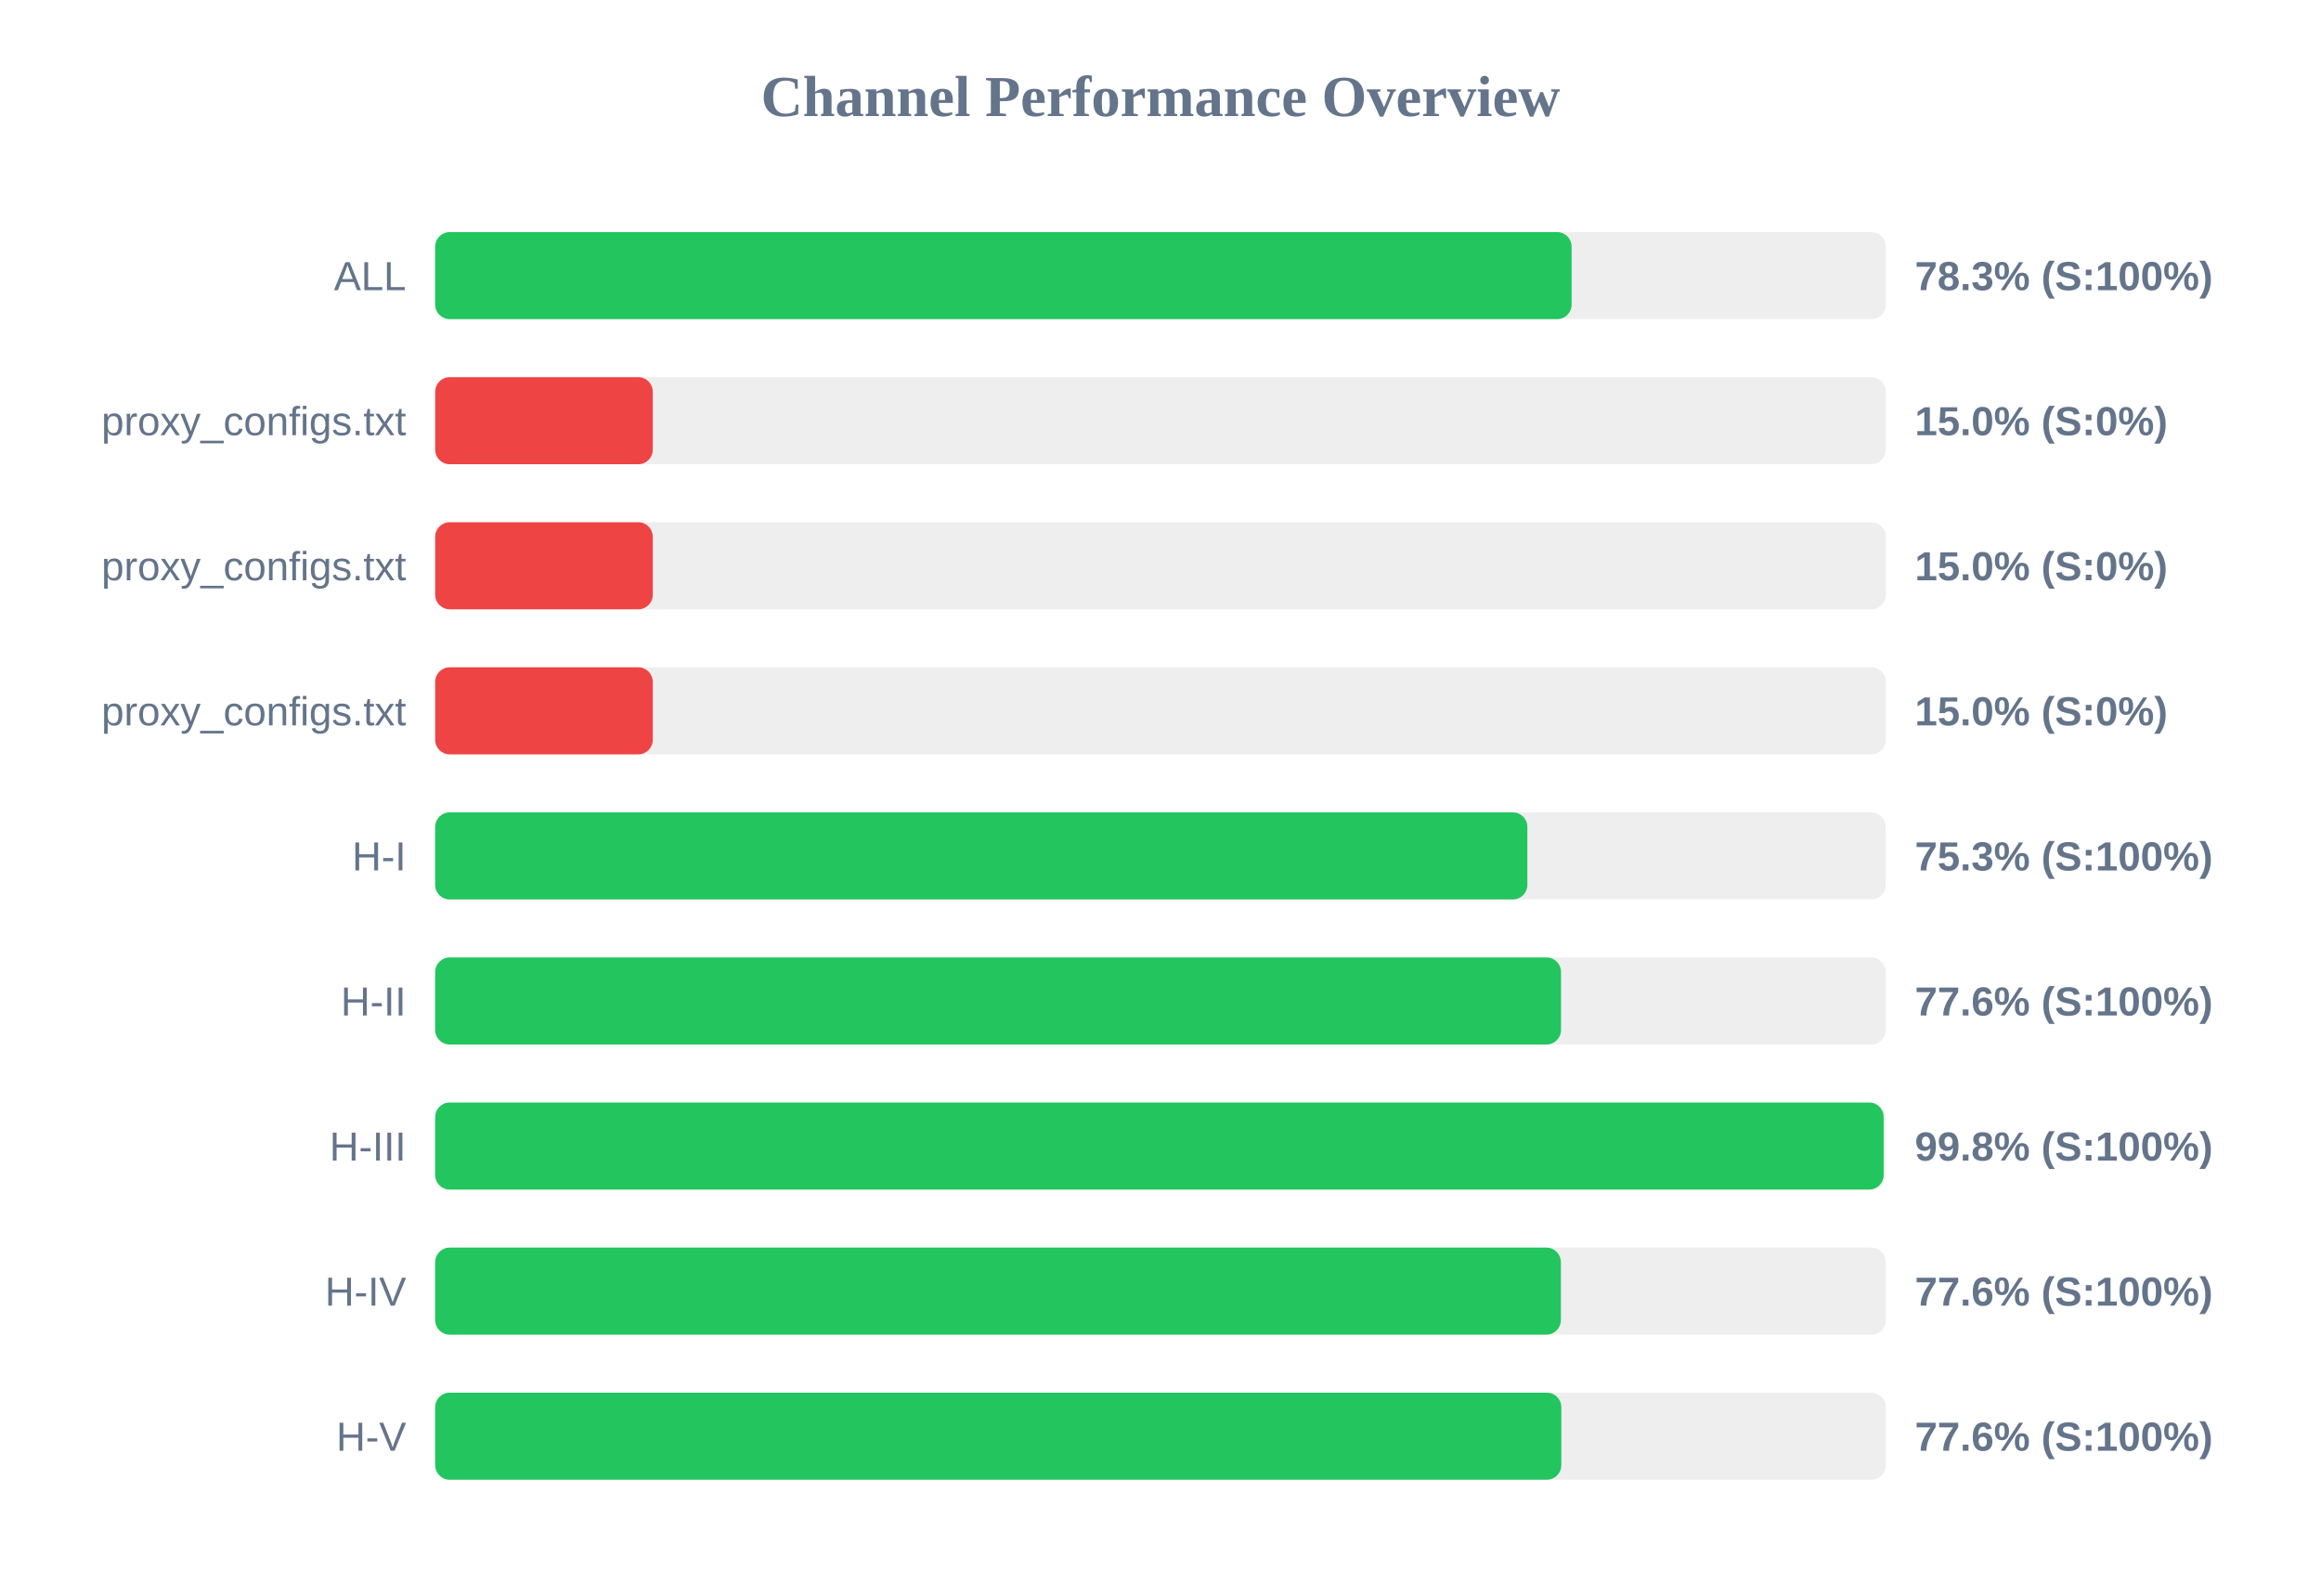
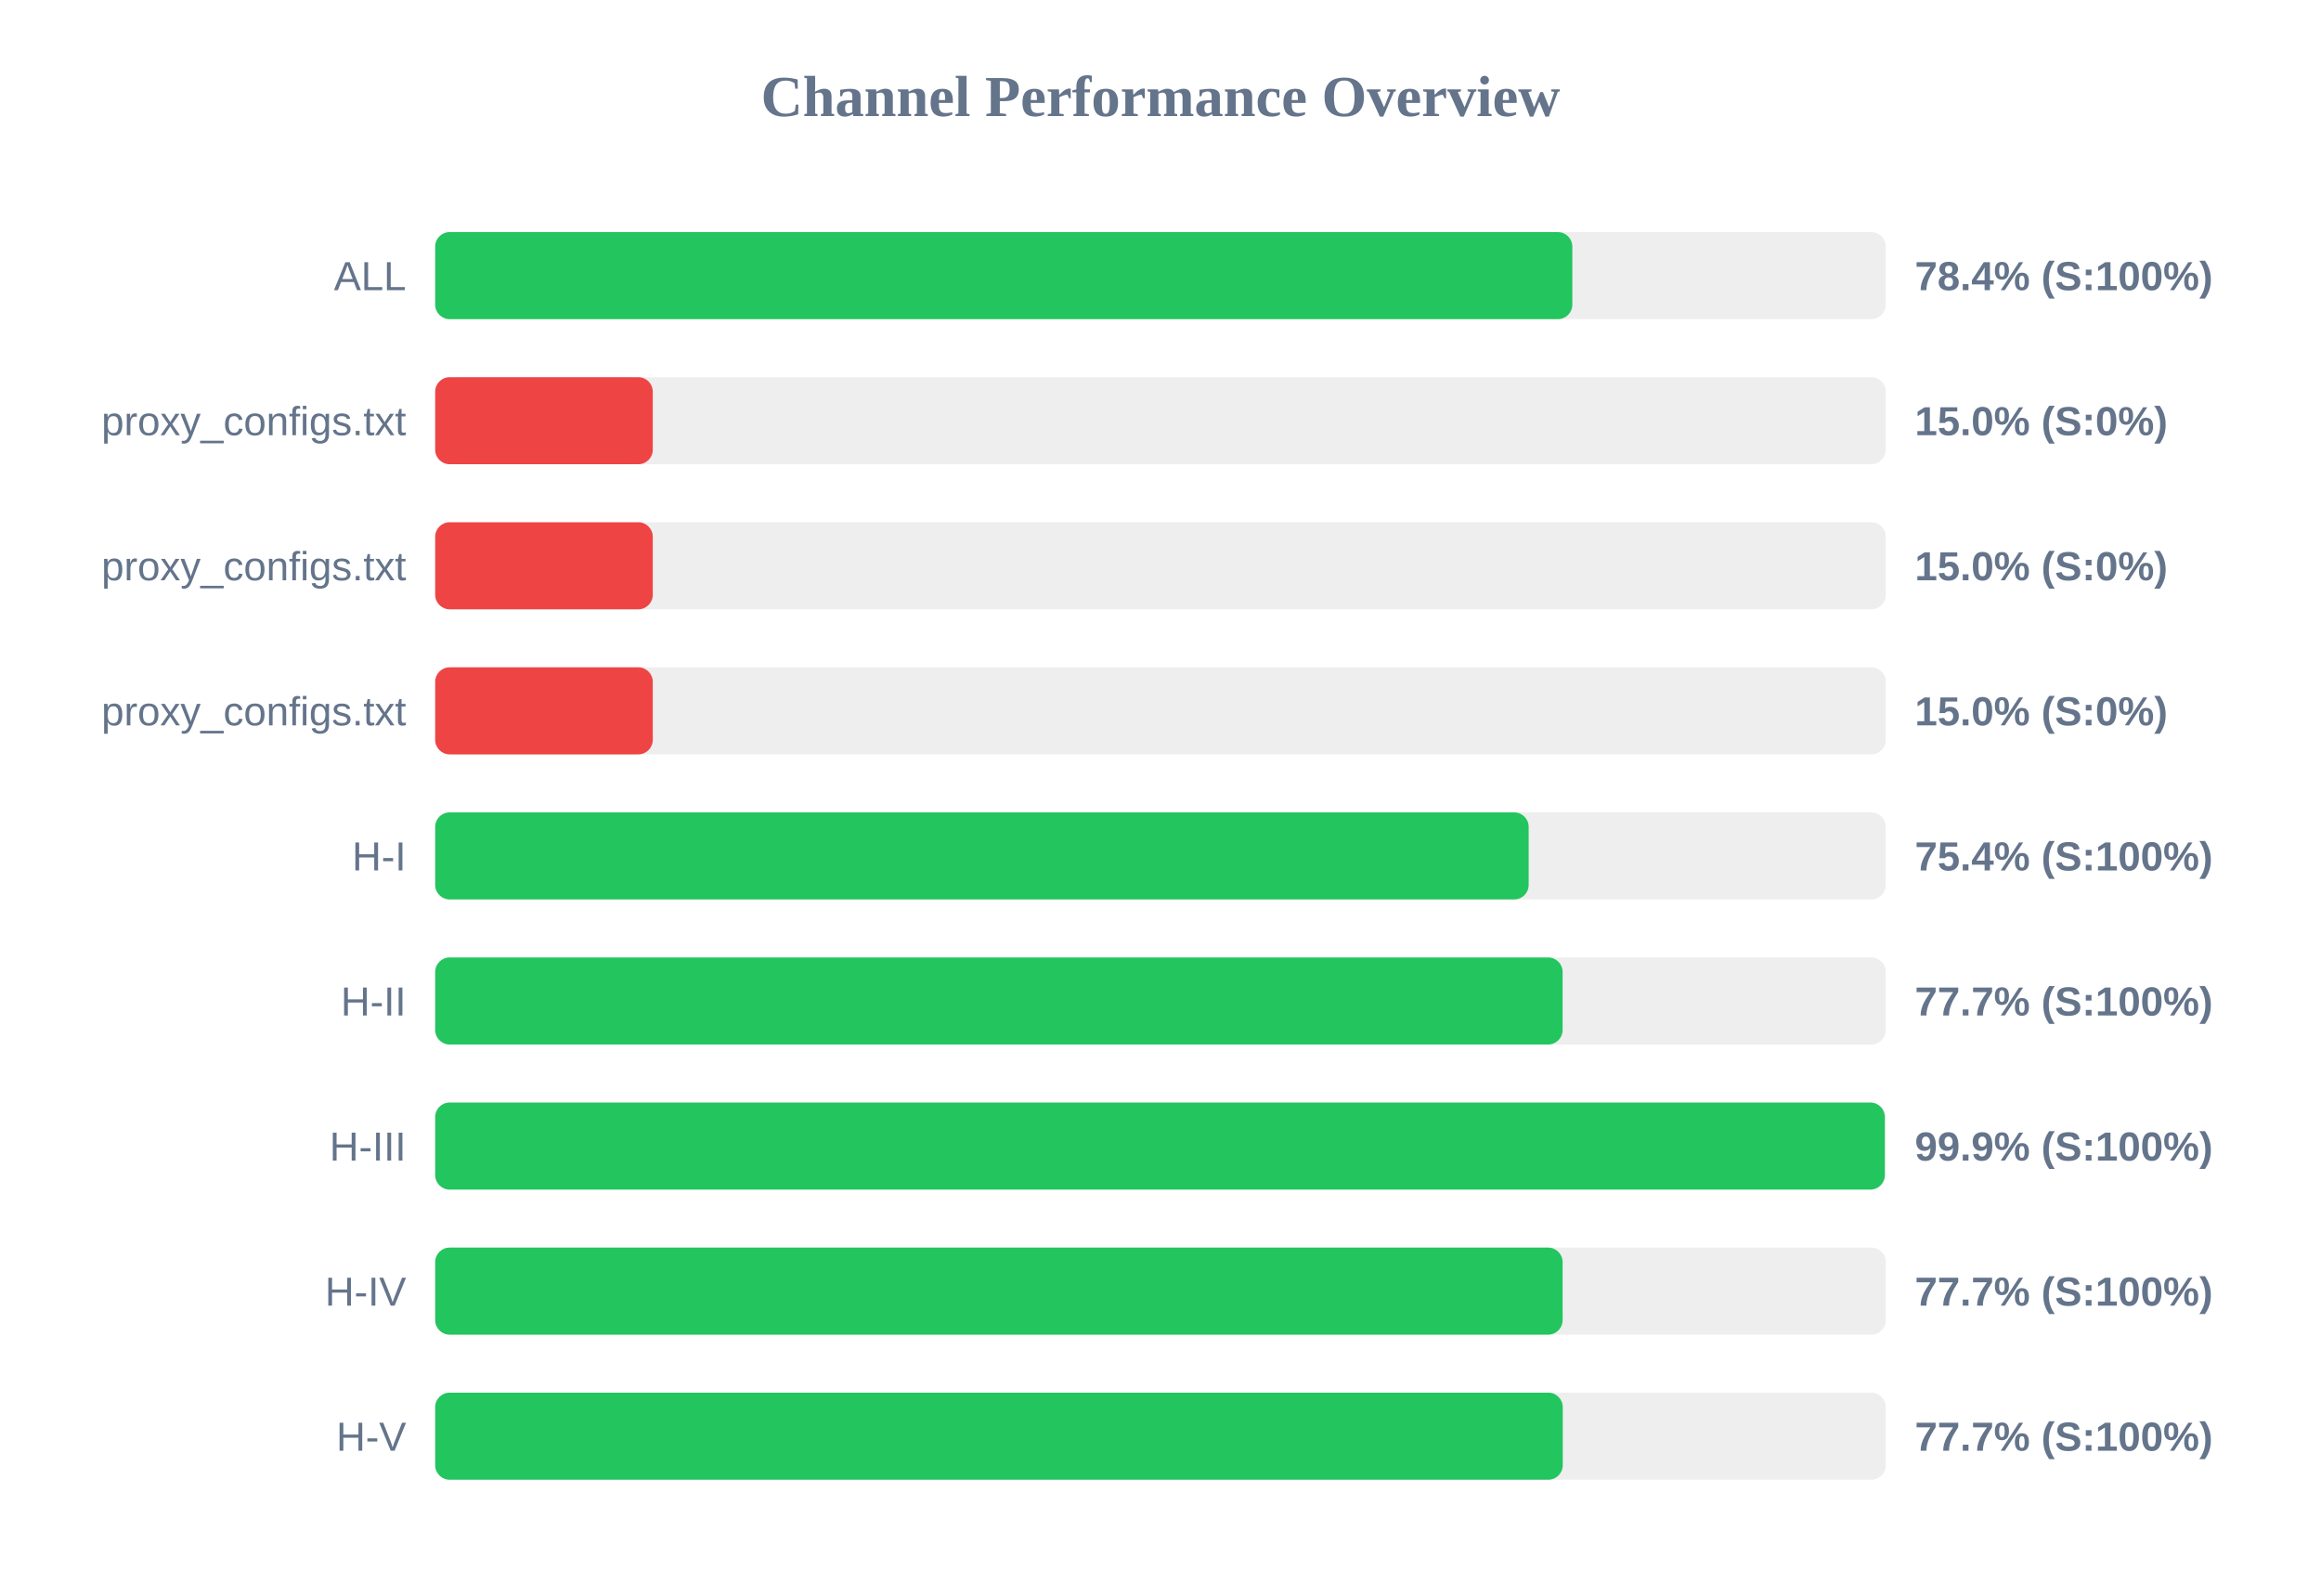
<svg xmlns="http://www.w3.org/2000/svg" width="800" height="550" version="1.1">
  <style>
        .row { font: 14px Arial; fill: #64748b; }
        .score { font: bold 14px Arial; fill: #64748b; }
    </style>
  <text x="400" y="40" text-anchor="middle" font-size="20px" font-weight="bold" fill="#64748b">Channel Performance Overview</text>
  <rect x="150" y="80" width="500" height="30" fill="#eee" rx="5" />
-   <rect x="150" y="80" width="391.7" height="30" fill="#22c55e" rx="5" />
+   <rect x="150" y="80" width="391.95" height="30" fill="#22c55e" rx="5" />
  <text x="140" y="100" text-anchor="end" class="row">ALL</text>
-   <text x="660" y="100" text-anchor="start" class="score">78.3% (S:100%)</text>
+   <text x="660" y="100" text-anchor="start" class="score">78.4% (S:100%)</text>
  <rect x="150" y="130" width="500" height="30" fill="#eee" rx="5" />
  <rect x="150" y="130" width="75.0" height="30" fill="#ef4444" rx="5" />
  <text x="140" y="150" text-anchor="end" class="row">proxy_configs.txt</text>
  <text x="660" y="150" text-anchor="start" class="score">15.0% (S:0%)</text>
  <rect x="150" y="180" width="500" height="30" fill="#eee" rx="5" />
  <rect x="150" y="180" width="75.0" height="30" fill="#ef4444" rx="5" />
  <text x="140" y="200" text-anchor="end" class="row">proxy_configs.txt</text>
  <text x="660" y="200" text-anchor="start" class="score">15.0% (S:0%)</text>
  <rect x="150" y="230" width="500" height="30" fill="#eee" rx="5" />
  <rect x="150" y="230" width="75.0" height="30" fill="#ef4444" rx="5" />
  <text x="140" y="250" text-anchor="end" class="row">proxy_configs.txt</text>
  <text x="660" y="250" text-anchor="start" class="score">15.0% (S:0%)</text>
  <rect x="150" y="280" width="500" height="30" fill="#eee" rx="5" />
-   <rect x="150" y="280" width="376.45" height="30" fill="#22c55e" rx="5" />
+   <rect x="150" y="280" width="376.9" height="30" fill="#22c55e" rx="5" />
  <text x="140" y="300" text-anchor="end" class="row">H-I</text>
-   <text x="660" y="300" text-anchor="start" class="score">75.3% (S:100%)</text>
+   <text x="660" y="300" text-anchor="start" class="score">75.4% (S:100%)</text>
  <rect x="150" y="330" width="500" height="30" fill="#eee" rx="5" />
-   <rect x="150" y="330" width="388.05" height="30" fill="#22c55e" rx="5" />
+   <rect x="150" y="330" width="388.6" height="30" fill="#22c55e" rx="5" />
  <text x="140" y="350" text-anchor="end" class="row">H-II</text>
-   <text x="660" y="350" text-anchor="start" class="score">77.6% (S:100%)</text>
+   <text x="660" y="350" text-anchor="start" class="score">77.7% (S:100%)</text>
  <rect x="150" y="380" width="500" height="30" fill="#eee" rx="5" />
-   <rect x="150" y="380" width="499.25" height="30" fill="#22c55e" rx="5" />
+   <rect x="150" y="380" width="499.65" height="30" fill="#22c55e" rx="5" />
  <text x="140" y="400" text-anchor="end" class="row">H-III</text>
-   <text x="660" y="400" text-anchor="start" class="score">99.8% (S:100%)</text>
+   <text x="660" y="400" text-anchor="start" class="score">99.9% (S:100%)</text>
  <rect x="150" y="430" width="500" height="30" fill="#eee" rx="5" />
-   <rect x="150" y="430" width="388.0" height="30" fill="#22c55e" rx="5" />
+   <rect x="150" y="430" width="388.6" height="30" fill="#22c55e" rx="5" />
  <text x="140" y="450" text-anchor="end" class="row">H-IV</text>
-   <text x="660" y="450" text-anchor="start" class="score">77.6% (S:100%)</text>
+   <text x="660" y="450" text-anchor="start" class="score">77.7% (S:100%)</text>
  <rect x="150" y="480" width="500" height="30" fill="#eee" rx="5" />
-   <rect x="150" y="480" width="388.15" height="30" fill="#22c55e" rx="5" />
+   <rect x="150" y="480" width="388.65" height="30" fill="#22c55e" rx="5" />
  <text x="140" y="500" text-anchor="end" class="row">H-V</text>
-   <text x="660" y="500" text-anchor="start" class="score">77.6% (S:100%)</text>
+   <text x="660" y="500" text-anchor="start" class="score">77.7% (S:100%)</text>
</svg>
